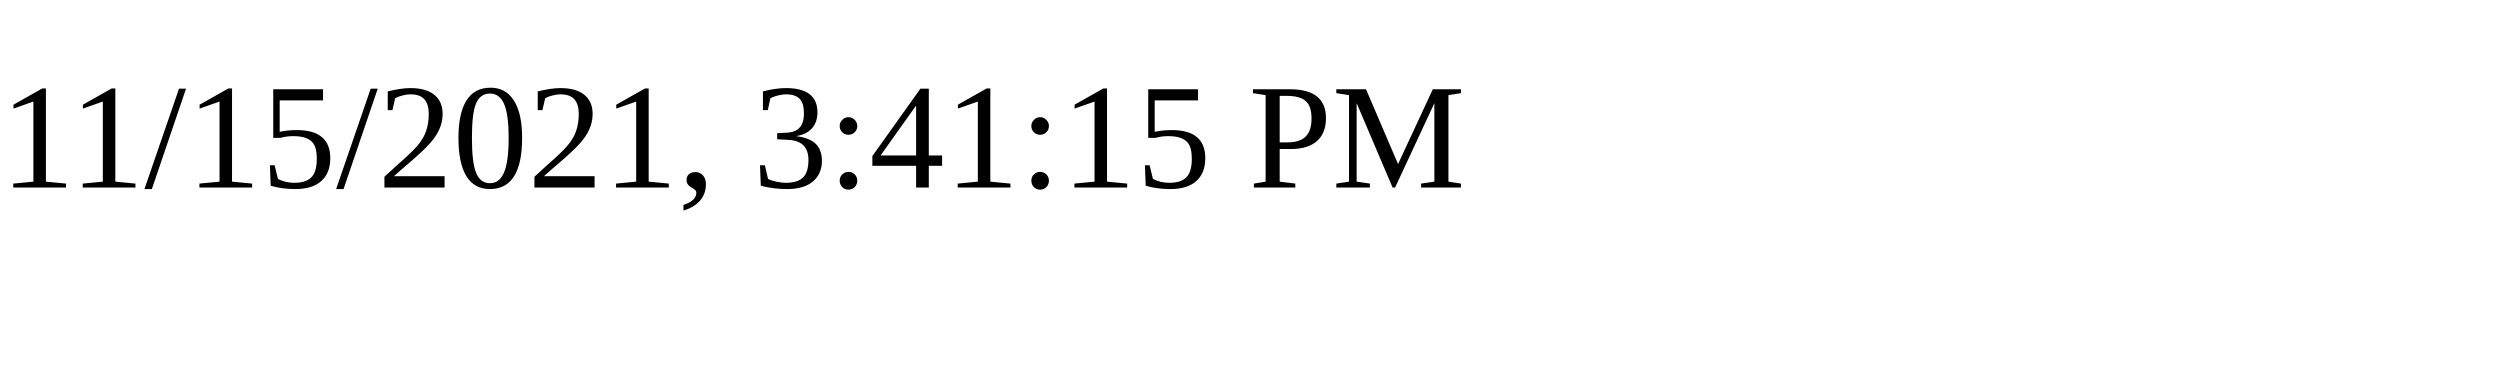
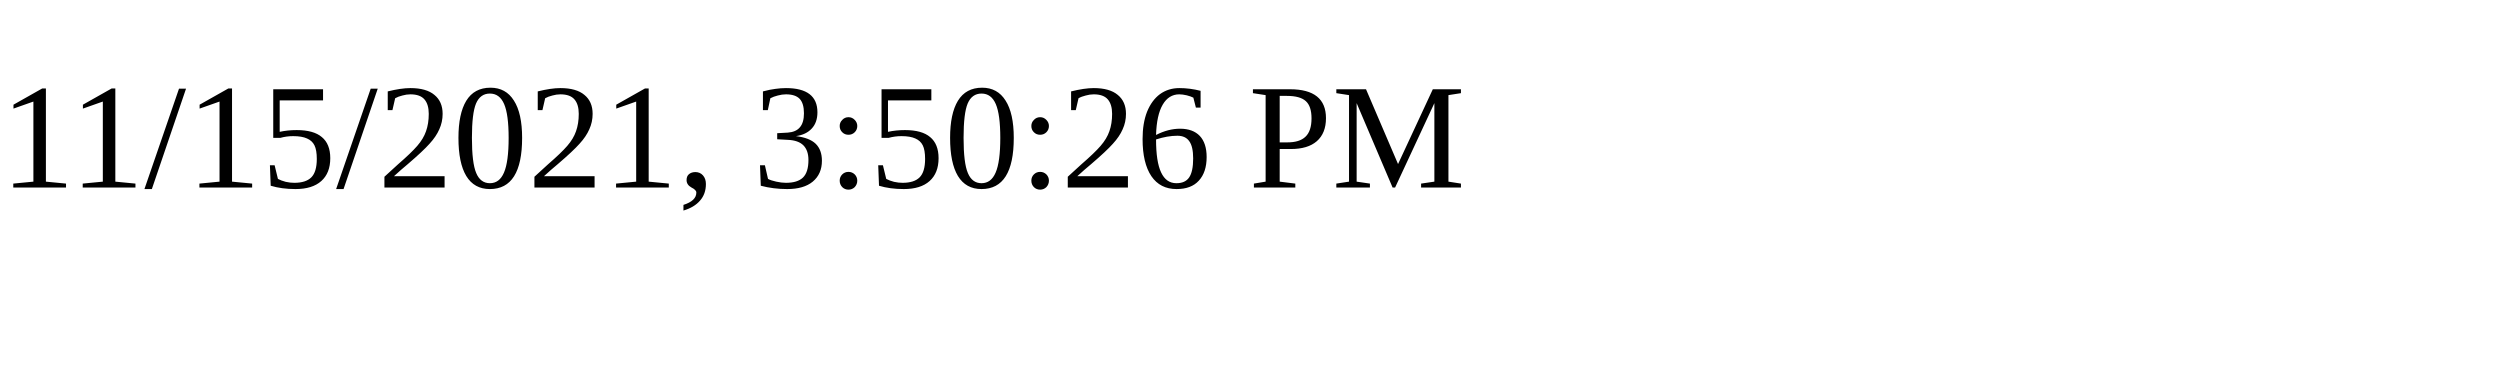
<svg xmlns="http://www.w3.org/2000/svg" height="30" width="200">
-   <text x="0" y="15">11/15/2021, 3:41:15 PM</text>
+   <text x="0" y="15">11/15/2021, 3:50:26 PM</text>
</svg>
